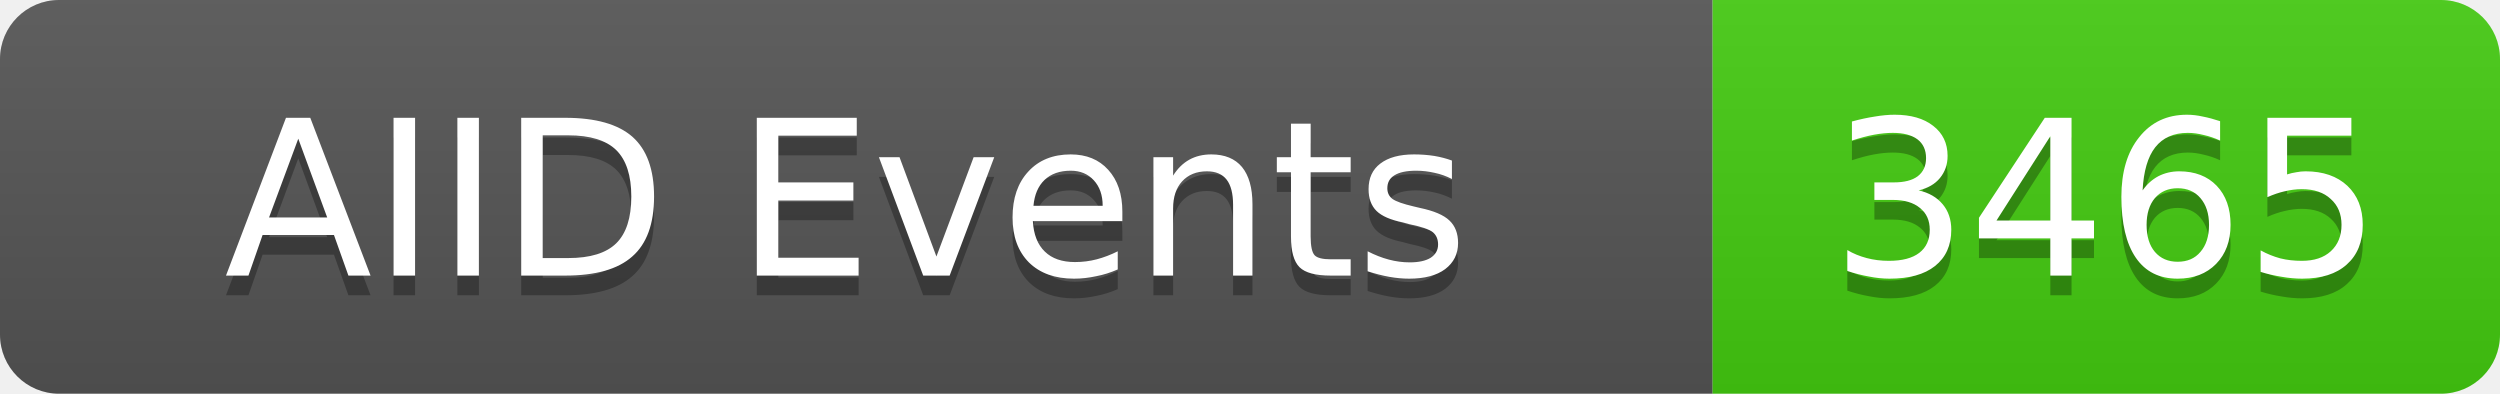
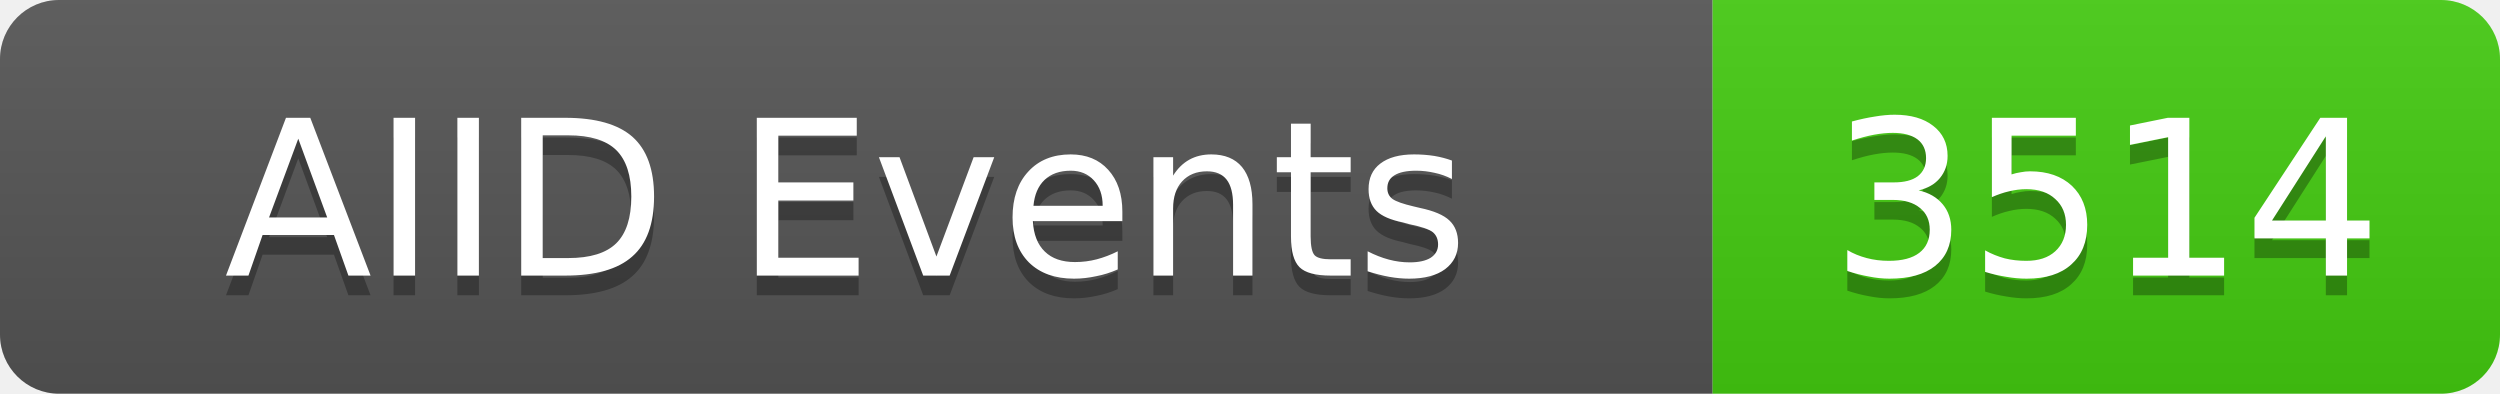
<svg xmlns="http://www.w3.org/2000/svg" width="127" height="20">
  <linearGradient id="b" x2="0" y2="100%">
    <stop offset="0" stop-color="#bbb" stop-opacity=".1" />
    <stop offset="1" stop-opacity=".1" />
  </linearGradient>
  <clipPath id="a">
    <rect width="127" height="20" rx="3" fill="#fff" />
  </clipPath>
  <g clip-path="url(#a)">
    <rect width="87" height="20" fill="#555" />
    <rect x="87" width="40" height="20" fill="#4c1" />
    <rect width="127" height="20" fill="url(#b)" />
  </g>
  <g fill="#fff" text-anchor="middle" font-family="DejaVu Sans,Verdana,Geneva,sans-serif" font-size="11">
    <text x="43" y="15" fill="#010101" fill-opacity=".3">AIID Events</text>
    <text x="43" y="14">AIID Events</text>
-     <text x="107" y="15" fill="#010101" fill-opacity=".3">3465</text>
-     <text x="107" y="14">3465</text>
+     <text x="107" y="15" fill="#010101" fill-opacity=".3">3514</text>
+     <text x="107" y="14">3514</text>
  </g>
</svg>
